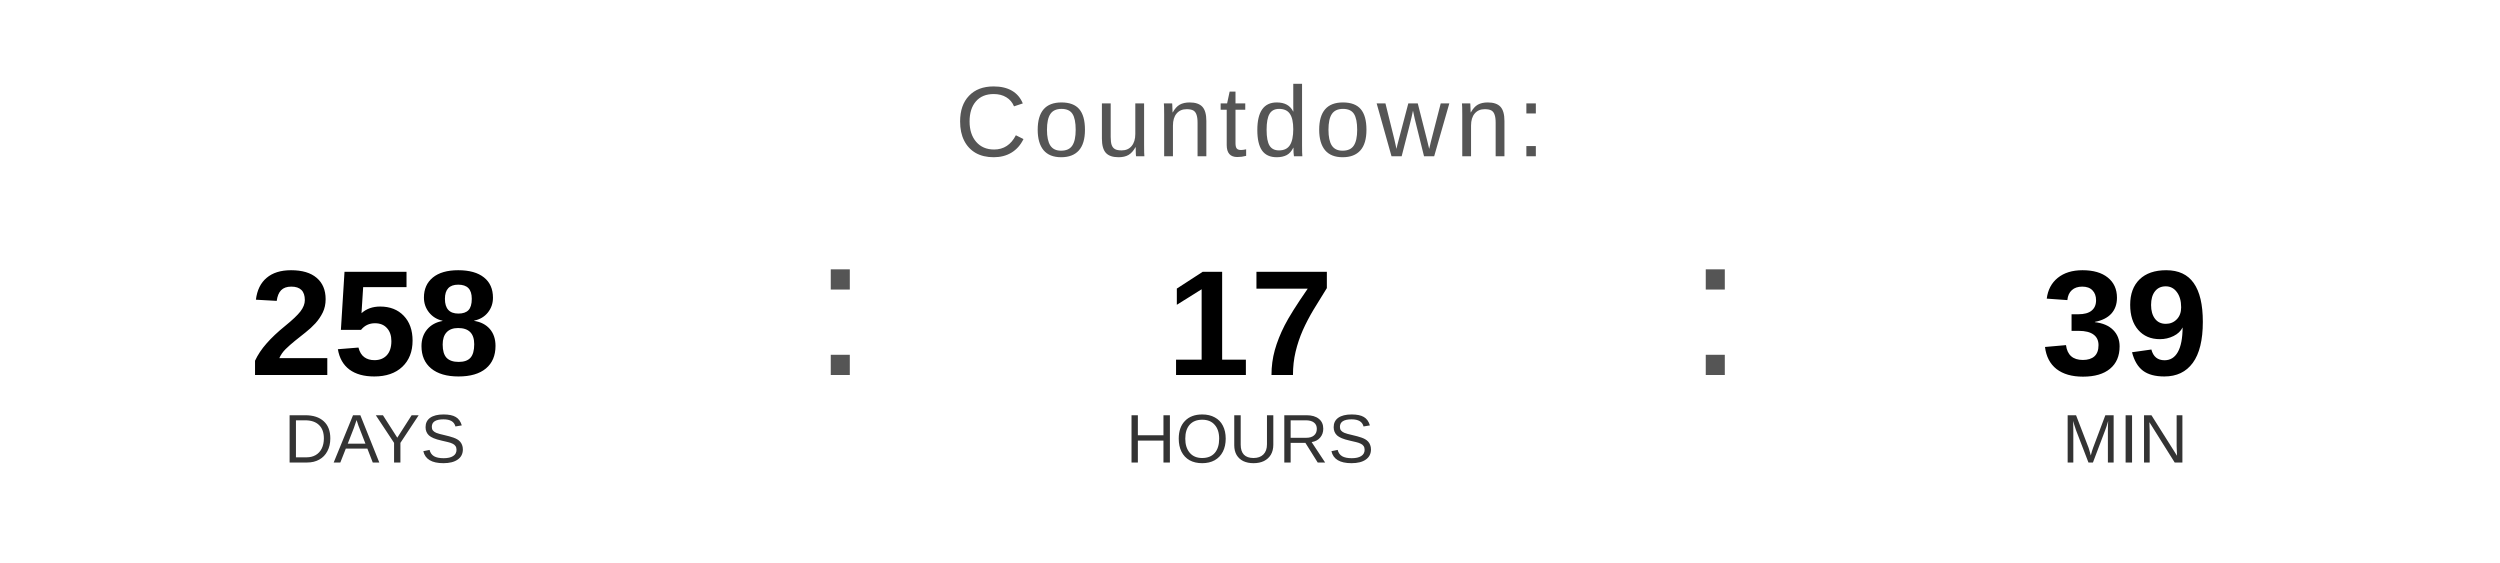
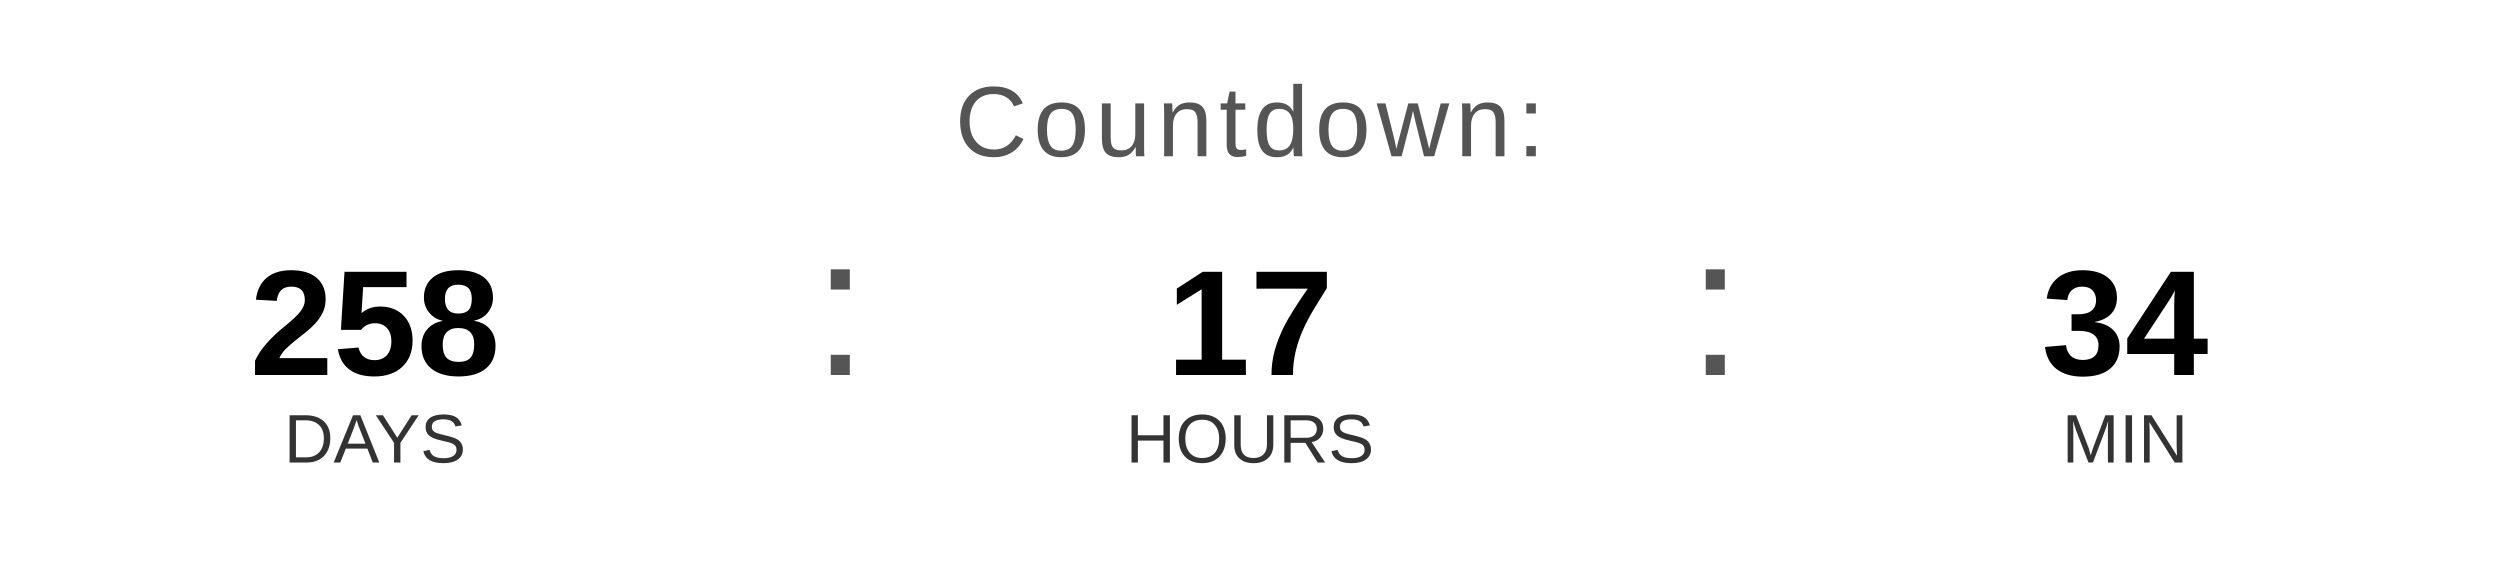
<svg xmlns="http://www.w3.org/2000/svg" width="400" height="90" viewBox="0 0 400 90">
  <text x="200" y="25" font-family="Arial, Helvetica, sans-serif" font-size="16" fill="#555555" text-anchor="middle" letter-spacing="1">
    Countdown:
  </text>
  <text x="60" y="60" font-family="Arial, Helvetica, sans-serif" font-size="24" font-weight="bold" fill="#000000" text-anchor="middle">258</text>
  <text x="60" y="74" font-family="Arial, Helvetica, sans-serif" font-size="11" fill="#333333" text-anchor="middle">DAYS</text>
  <text x="130" y="60" font-family="Arial, sans-serif" font-size="32" fill="#555555">:</text>
  <text x="200" y="60" font-family="Arial, Helvetica, sans-serif" font-size="24" font-weight="bold" fill="#000000" text-anchor="middle">17</text>
  <text x="200" y="74" font-family="Arial, Helvetica, sans-serif" font-size="11" fill="#333333" text-anchor="middle">HOURS</text>
  <text x="270" y="60" font-family="Arial, sans-serif" font-size="32" fill="#555555">:</text>
-   <text x="340" y="60" font-family="Arial, Helvetica, sans-serif" font-size="24" font-weight="bold" fill="#000000" text-anchor="middle">39</text>
+   <text x="340" y="60" font-family="Arial, Helvetica, sans-serif" font-size="24" font-weight="bold" fill="#000000" text-anchor="middle">34</text>
  <text x="340" y="74" font-family="Arial, Helvetica, sans-serif" font-size="11" fill="#333333" text-anchor="middle">MIN</text>
</svg>
